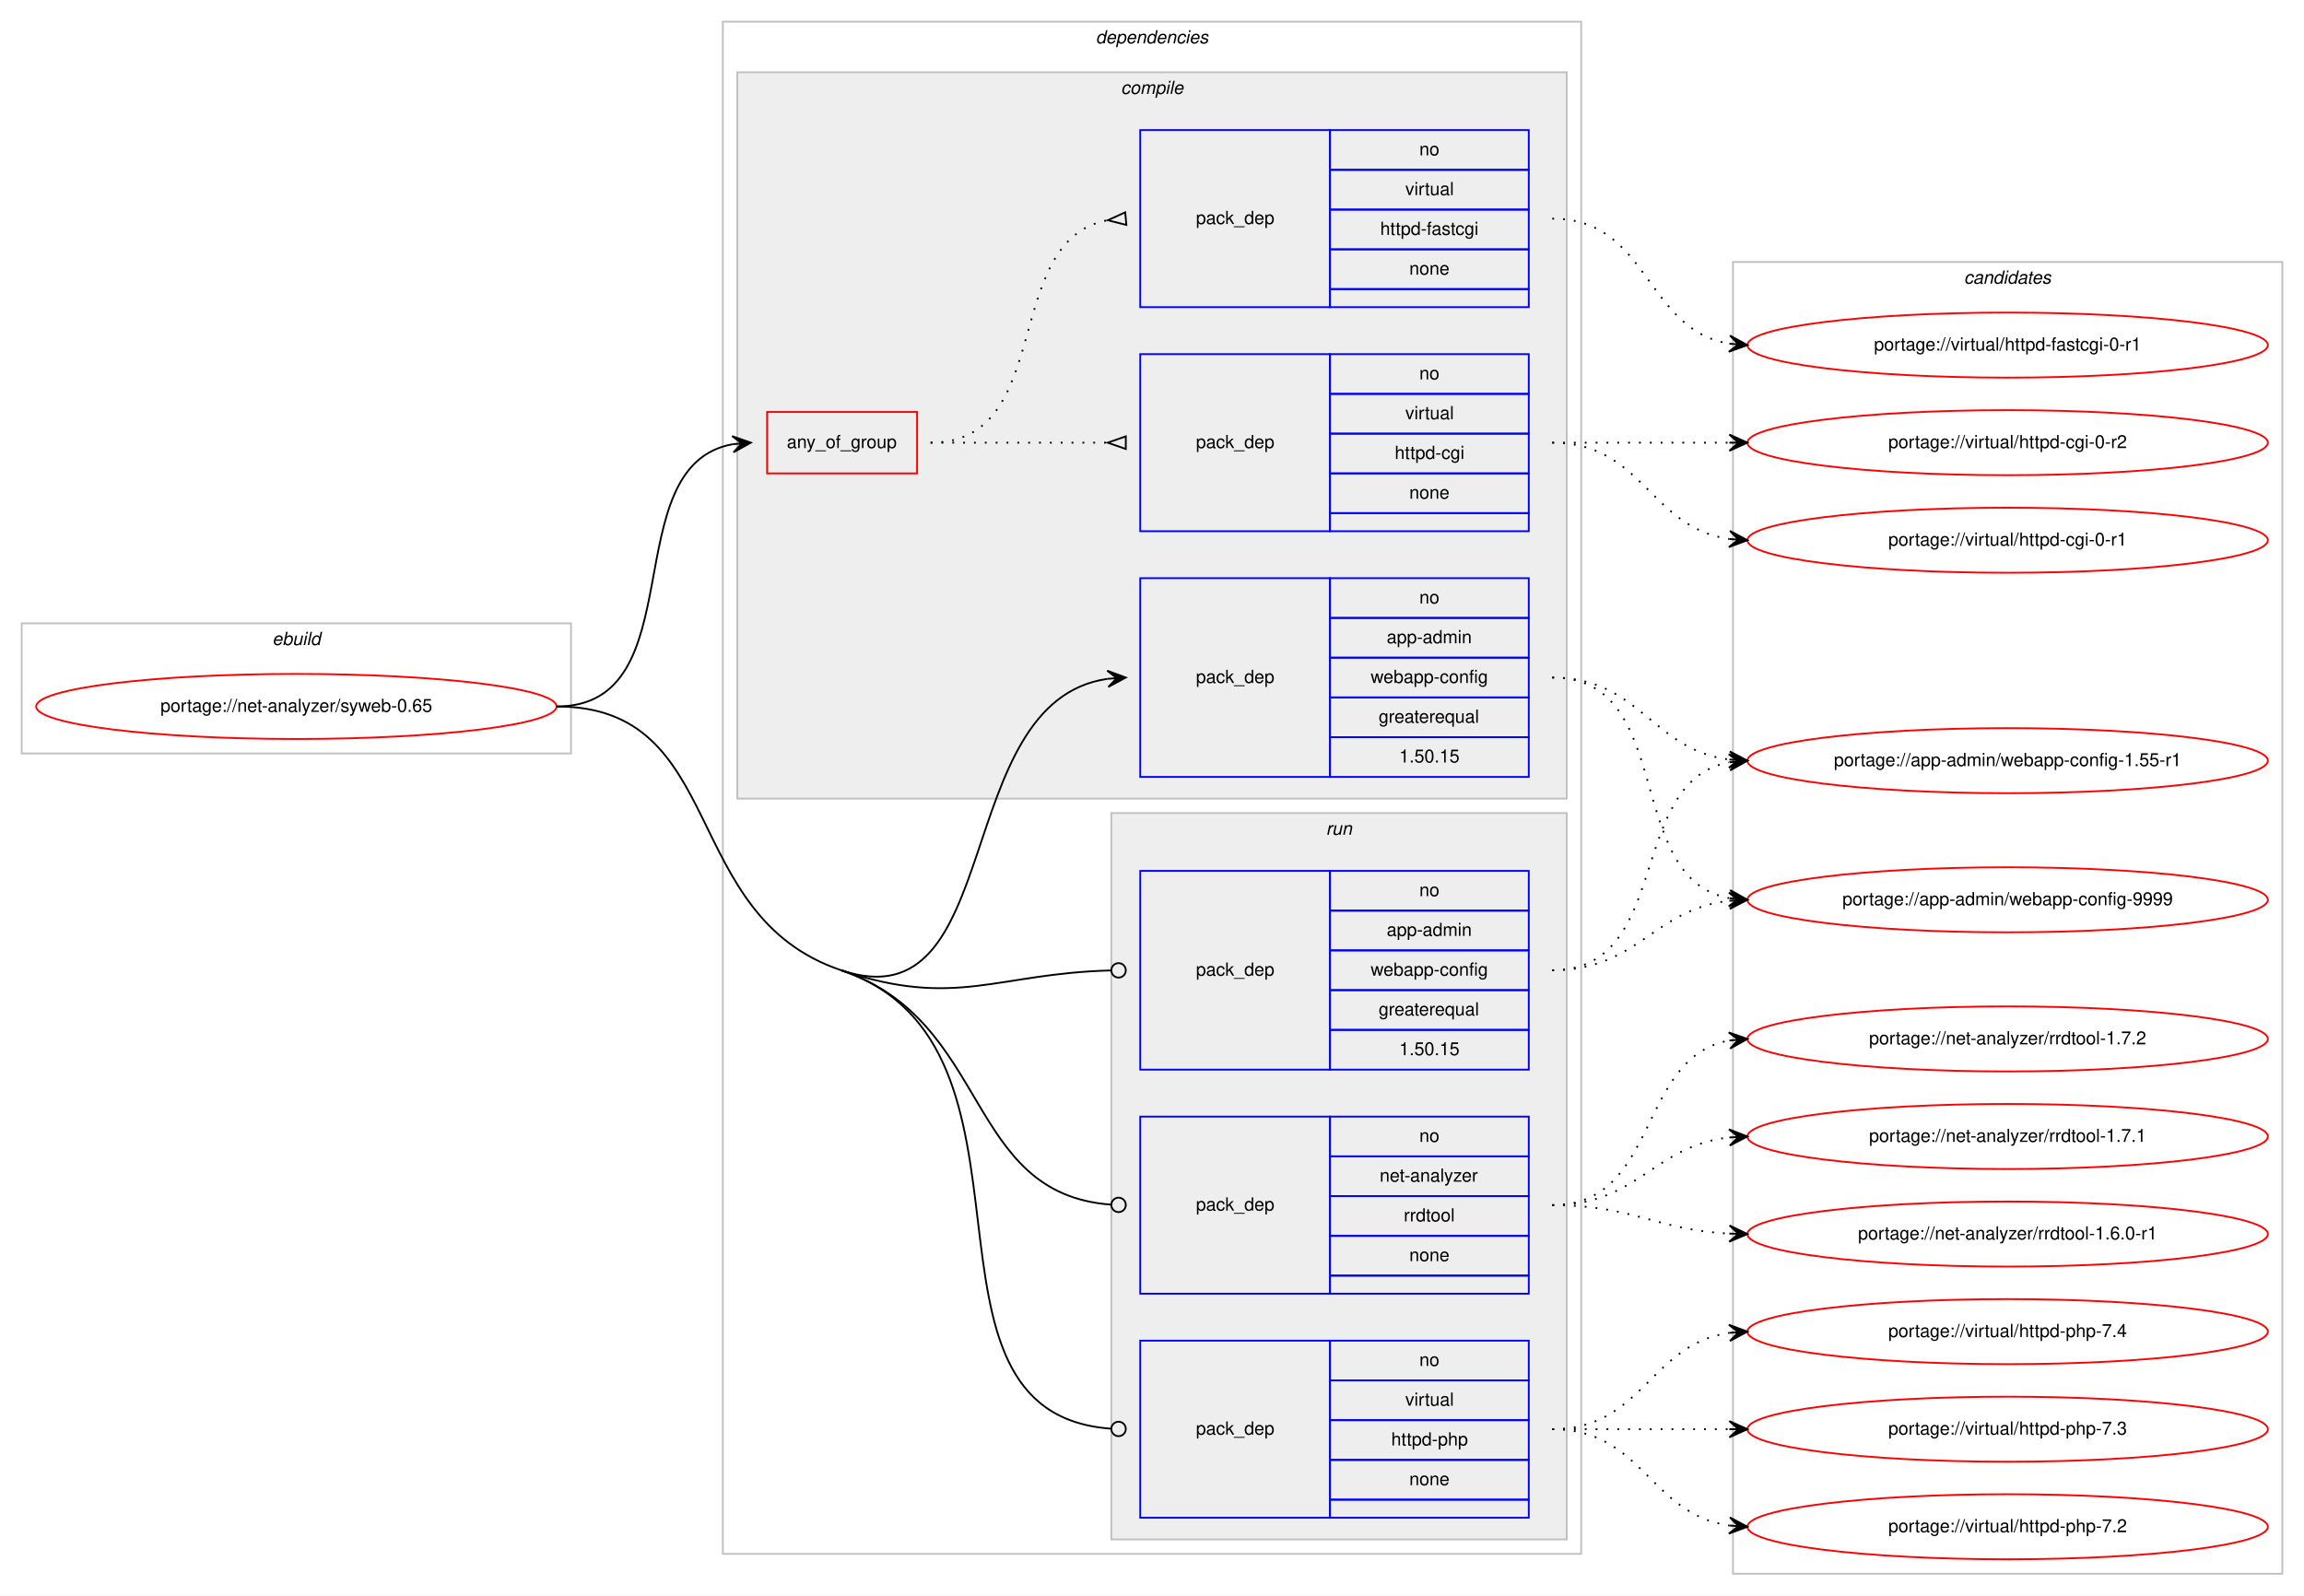
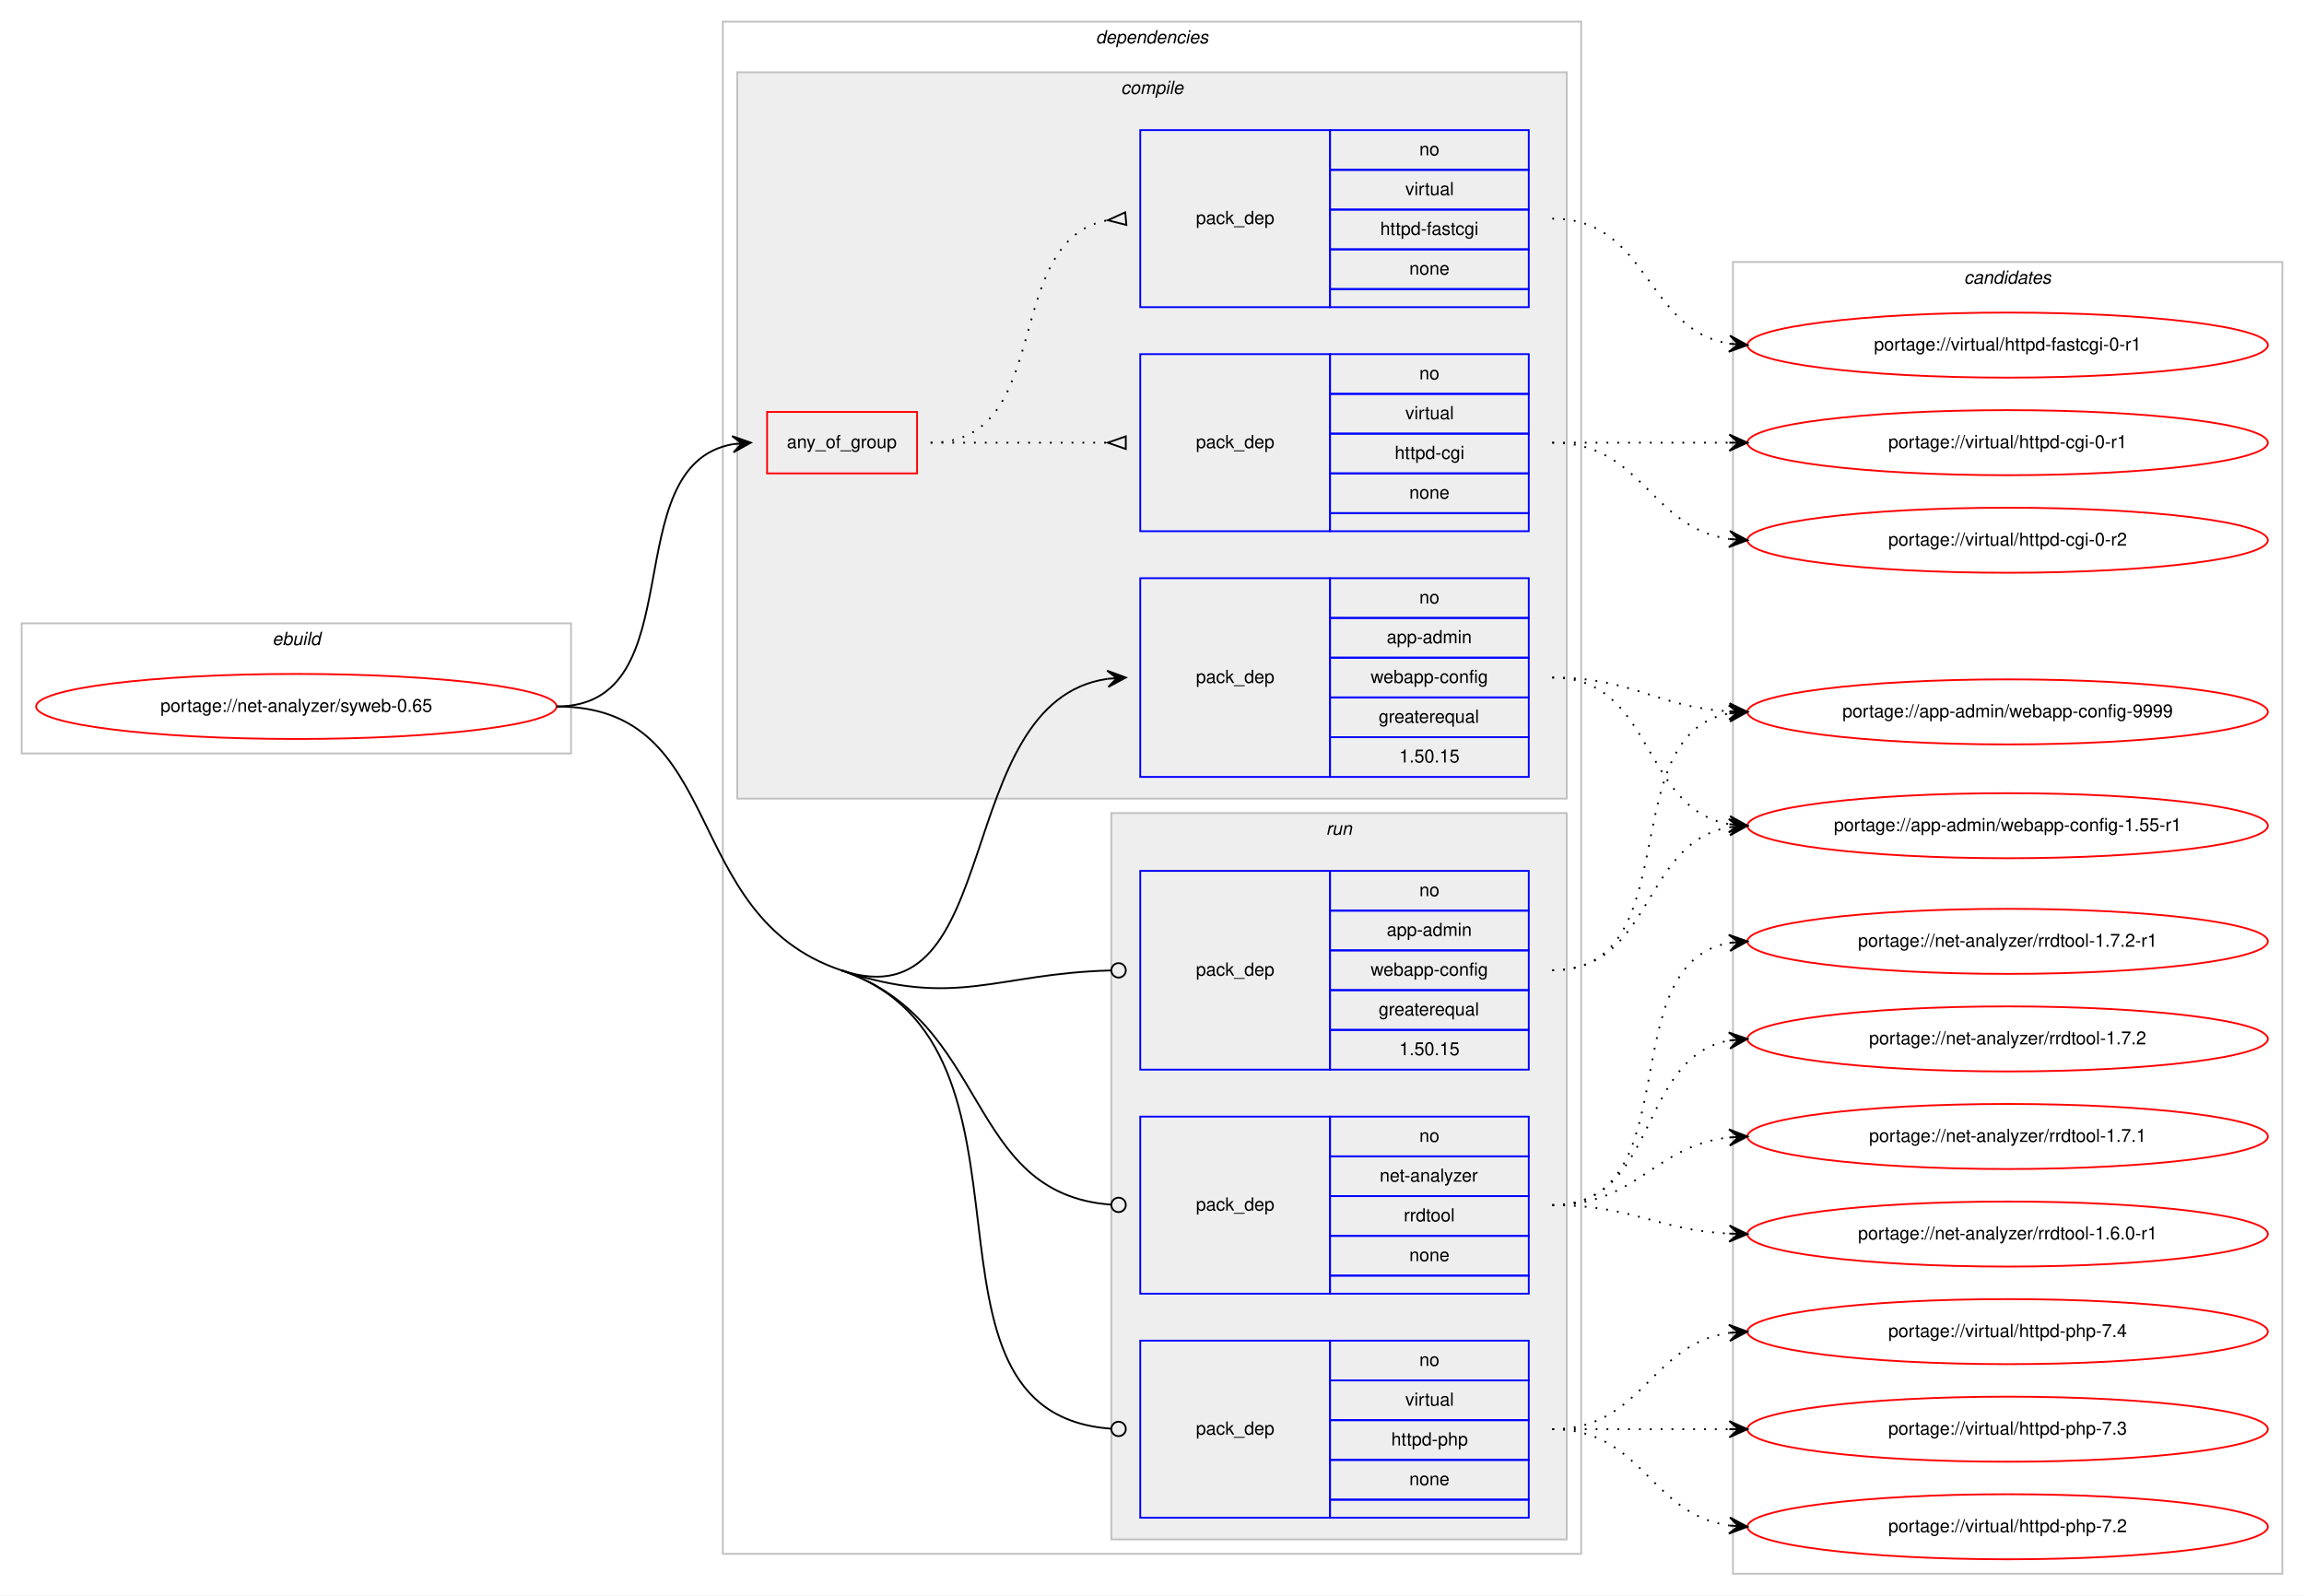
<svg xmlns="http://www.w3.org/2000/svg" xmlns:xlink="http://www.w3.org/1999/xlink" width="1275pt" height="883pt" viewBox="0.00 0.00 1275.00 883.00">
  <g id="graph0" class="graph" transform="scale(1 1) rotate(0) translate(4 879)">
    <polygon fill="#ffffff" stroke="transparent" points="-4,4 -4,-879 1271,-879 1271,4 -4,4" />
    <g id="clust1" class="cluster">
      <polygon fill="none" stroke="#c0c0c0" points="8,-462 8,-534 312,-534 312,-462 8,-462" />
      <text text-anchor="start" x="146.663" y="-522" font-family="Helvetica,sans-Serif" font-style="italic" font-size="10.00" fill="#000000">ebuild</text>
    </g>
    <g id="clust2" class="cluster">
      <polygon fill="none" stroke="#c0c0c0" points="396,-19 396,-867 871,-867 871,-19 396,-19" />
      <text text-anchor="start" x="602.375" y="-855" font-family="Helvetica,sans-Serif" font-style="italic" font-size="10.00" fill="#000000">dependencies</text>
    </g>
    <g id="clust3" class="cluster">
      <polygon fill="#eeeeee" stroke="#c0c0c0" points="404,-437 404,-839 863,-839 863,-437 404,-437" />
      <text text-anchor="start" x="616.278" y="-827" font-family="Helvetica,sans-Serif" font-style="italic" font-size="10.00" fill="#000000">compile</text>
    </g>
    <g id="clust9" class="cluster">
      <polygon fill="#eeeeee" stroke="#c0c0c0" points="611,-27 611,-429 863,-429 863,-27 611,-27" />
      <text text-anchor="start" x="729.777" y="-417" font-family="Helvetica,sans-Serif" font-style="italic" font-size="10.00" fill="#000000">run</text>
    </g>
    <g id="clust13" class="cluster">
      <polygon fill="none" stroke="#c0c0c0" points="955,-8 955,-734 1259,-734 1259,-8 955,-8" />
      <text text-anchor="start" x="1082.824" y="-722" font-family="Helvetica,sans-Serif" font-style="italic" font-size="10.00" fill="#000000">candidates</text>
    </g>
    <g id="node1" class="node">
      <g id="a_node1">
        <a xlink:href="../net-analyzer/syweb-0.65.svg" xlink:title="portage://net-analyzer/syweb-0.65">
          <ellipse fill="none" stroke="#ff0000" cx="160" cy="-488" rx="144" ry="18" />
          <text text-anchor="middle" x="160" y="-485" font-family="Helvetica,sans-Serif" font-size="10.00" fill="#000000">portage://net-analyzer/syweb-0.65</text>
        </a>
      </g>
    </g>
    <g id="node2" class="node">
      <polygon fill="none" stroke="#ff0000" points="420.5,-617 420.5,-651 503.5,-651 503.5,-617 420.5,-617" />
      <text text-anchor="start" x="431.43" y="-631" font-family="Helvetica,sans-Serif" font-size="10.00" fill="#000000">any_of_group</text>
    </g>
    <g id="edge3" class="edge">
      <path fill="none" stroke="#000000" d="M304,-488C380.961,-488 335.469,-621.177 401.429,-633.143" />
      <polygon fill="#000000" stroke="#000000" points="411.5,-634 401.154,-637.635 406.518,-633.576 401.536,-633.152 401.536,-633.152 401.536,-633.152 406.518,-633.576 401.918,-628.668 411.5,-634 411.5,-634" />
    </g>
    <g id="node5" class="node">
      <polygon fill="none" stroke="#0000ff" points="627,-449 627,-559 732,-559 732,-449 627,-449" />
      <text text-anchor="start" x="657.823" y="-501" font-family="Helvetica,sans-Serif" font-size="10.00" fill="#000000">pack_dep</text>
      <polygon fill="none" stroke="#0000ff" points="732,-537 732,-559 842,-559 842,-537 732,-537" />
      <text text-anchor="start" x="781.441" y="-545" font-family="Helvetica,sans-Serif" font-size="10.00" fill="#000000">no</text>
      <polygon fill="none" stroke="#0000ff" points="732,-515 732,-537 842,-537 842,-515 732,-515" />
      <text text-anchor="start" x="763.385" y="-523" font-family="Helvetica,sans-Serif" font-size="10.00" fill="#000000">app-admin</text>
      <polygon fill="none" stroke="#0000ff" points="732,-493 732,-515 842,-515 842,-493 732,-493" />
      <text text-anchor="start" x="754.491" y="-501" font-family="Helvetica,sans-Serif" font-size="10.00" fill="#000000">webapp-config</text>
      <polygon fill="none" stroke="#0000ff" points="732,-471 732,-493 842,-493 842,-471 732,-471" />
      <text text-anchor="start" x="758.936" y="-479" font-family="Helvetica,sans-Serif" font-size="10.00" fill="#000000">greaterequal</text>
      <polygon fill="none" stroke="#0000ff" points="732,-449 732,-471 842,-471 842,-449 732,-449" />
      <text text-anchor="start" x="770.323" y="-457" font-family="Helvetica,sans-Serif" font-size="10.00" fill="#000000">1.50.15</text>
    </g>
    <g id="edge4" class="edge">
      <path fill="none" stroke="#000000" d="M461.5,-342C553.321,-311.074 521.094,-490.635 608.911,-503.299" />
      <polygon fill="#000000" stroke="#000000" points="619,-504 608.712,-507.796 614.012,-503.653 609.024,-503.307 609.024,-503.307 609.024,-503.307 614.012,-503.653 609.336,-498.817 619,-504 619,-504" />
    </g>
    <g id="node6" class="node">
      <polygon fill="none" stroke="#0000ff" points="627,-287 627,-397 732,-397 732,-287 627,-287" />
      <text text-anchor="start" x="657.823" y="-339" font-family="Helvetica,sans-Serif" font-size="10.00" fill="#000000">pack_dep</text>
      <polygon fill="none" stroke="#0000ff" points="732,-375 732,-397 842,-397 842,-375 732,-375" />
      <text text-anchor="start" x="781.441" y="-383" font-family="Helvetica,sans-Serif" font-size="10.00" fill="#000000">no</text>
      <polygon fill="none" stroke="#0000ff" points="732,-353 732,-375 842,-375 842,-353 732,-353" />
      <text text-anchor="start" x="763.385" y="-361" font-family="Helvetica,sans-Serif" font-size="10.00" fill="#000000">app-admin</text>
      <polygon fill="none" stroke="#0000ff" points="732,-331 732,-353 842,-353 842,-331 732,-331" />
      <text text-anchor="start" x="754.491" y="-339" font-family="Helvetica,sans-Serif" font-size="10.00" fill="#000000">webapp-config</text>
      <polygon fill="none" stroke="#0000ff" points="732,-309 732,-331 842,-331 842,-309 732,-309" />
      <text text-anchor="start" x="758.936" y="-317" font-family="Helvetica,sans-Serif" font-size="10.00" fill="#000000">greaterequal</text>
      <polygon fill="none" stroke="#0000ff" points="732,-287 732,-309 842,-309 842,-287 732,-287" />
      <text text-anchor="start" x="770.323" y="-295" font-family="Helvetica,sans-Serif" font-size="10.00" fill="#000000">1.50.15</text>
    </g>
    <g id="edge5" class="edge">
      <path fill="none" stroke="#000000" d="M461.5,-342C525.117,-320.573 547.188,-340.242 610.627,-341.892" />
      <ellipse fill="none" stroke="#000000" cx="615" cy="-341.948" rx="4" ry="4" />
    </g>
    <g id="node7" class="node">
      <polygon fill="none" stroke="#0000ff" points="627,-163 627,-261 732,-261 732,-163 627,-163" />
      <text text-anchor="start" x="657.823" y="-209" font-family="Helvetica,sans-Serif" font-size="10.00" fill="#000000">pack_dep</text>
      <polygon fill="none" stroke="#0000ff" points="732,-239 732,-261 842,-261 842,-239 732,-239" />
      <text text-anchor="start" x="781.441" y="-247" font-family="Helvetica,sans-Serif" font-size="10.00" fill="#000000">no</text>
      <polygon fill="none" stroke="#0000ff" points="732,-217 732,-239 842,-239 842,-217 732,-217" />
      <text text-anchor="start" x="759.495" y="-225" font-family="Helvetica,sans-Serif" font-size="10.00" fill="#000000">net-analyzer</text>
      <polygon fill="none" stroke="#0000ff" points="732,-195 732,-217 842,-217 842,-195 732,-195" />
      <text text-anchor="start" x="772.833" y="-203" font-family="Helvetica,sans-Serif" font-size="10.00" fill="#000000">rrdtool</text>
      <polygon fill="none" stroke="#0000ff" points="732,-173 732,-195 842,-195 842,-173 732,-173" />
      <text text-anchor="start" x="775.882" y="-181" font-family="Helvetica,sans-Serif" font-size="10.00" fill="#000000">none</text>
      <polygon fill="none" stroke="#0000ff" points="732,-163 732,-173 842,-173 842,-163 732,-163" />
    </g>
    <g id="edge6" class="edge">
      <path fill="none" stroke="#000000" d="M461.5,-342C544.829,-313.934 529.337,-218.244 610.807,-212.291" />
      <ellipse fill="none" stroke="#000000" cx="615.003" cy="-212.142" rx="4" ry="4" />
    </g>
    <g id="node8" class="node">
      <polygon fill="none" stroke="#0000ff" points="627,-39 627,-137 732,-137 732,-39 627,-39" />
      <text text-anchor="start" x="657.823" y="-85" font-family="Helvetica,sans-Serif" font-size="10.00" fill="#000000">pack_dep</text>
      <polygon fill="none" stroke="#0000ff" points="732,-115 732,-137 842,-137 842,-115 732,-115" />
      <text text-anchor="start" x="781.441" y="-123" font-family="Helvetica,sans-Serif" font-size="10.00" fill="#000000">no</text>
      <polygon fill="none" stroke="#0000ff" points="732,-93 732,-115 842,-115 842,-93 732,-93" />
      <text text-anchor="start" x="773.668" y="-101" font-family="Helvetica,sans-Serif" font-size="10.00" fill="#000000">virtual</text>
      <polygon fill="none" stroke="#0000ff" points="732,-71 732,-93 842,-93 842,-71 732,-71" />
      <text text-anchor="start" x="765.88" y="-79" font-family="Helvetica,sans-Serif" font-size="10.00" fill="#000000">httpd-php</text>
      <polygon fill="none" stroke="#0000ff" points="732,-49 732,-71 842,-71 842,-49 732,-49" />
      <text text-anchor="start" x="775.882" y="-57" font-family="Helvetica,sans-Serif" font-size="10.00" fill="#000000">none</text>
      <polygon fill="none" stroke="#0000ff" points="732,-39 732,-49 842,-49 842,-39 732,-39" />
    </g>
    <g id="edge7" class="edge">
      <path fill="none" stroke="#000000" d="M461.5,-342C584.678,-300.512 490.414,-97.014 610.758,-88.289" />
      <ellipse fill="none" stroke="#000000" cx="615.003" cy="-88.14" rx="4" ry="4" />
      <path fill="none" stroke="#000000" d="M304,-488C399.449,-488 371.044,-372.467 461.5,-342" />
    </g>
    <g id="node3" class="node">
      <polygon fill="none" stroke="#0000ff" points="627,-585 627,-683 732,-683 732,-585 627,-585" />
      <text text-anchor="start" x="657.823" y="-631" font-family="Helvetica,sans-Serif" font-size="10.00" fill="#000000">pack_dep</text>
      <polygon fill="none" stroke="#0000ff" points="732,-661 732,-683 842,-683 842,-661 732,-661" />
      <text text-anchor="start" x="781.441" y="-669" font-family="Helvetica,sans-Serif" font-size="10.00" fill="#000000">no</text>
      <polygon fill="none" stroke="#0000ff" points="732,-639 732,-661 842,-661 842,-639 732,-639" />
      <text text-anchor="start" x="773.668" y="-647" font-family="Helvetica,sans-Serif" font-size="10.00" fill="#000000">virtual</text>
      <polygon fill="none" stroke="#0000ff" points="732,-617 732,-639 842,-639 842,-617 732,-617" />
      <text text-anchor="start" x="767.829" y="-625" font-family="Helvetica,sans-Serif" font-size="10.00" fill="#000000">httpd-cgi</text>
      <polygon fill="none" stroke="#0000ff" points="732,-595 732,-617 842,-617 842,-595 732,-595" />
      <text text-anchor="start" x="775.882" y="-603" font-family="Helvetica,sans-Serif" font-size="10.00" fill="#000000">none</text>
      <polygon fill="none" stroke="#0000ff" points="732,-585 732,-595 842,-595 842,-585 732,-585" />
    </g>
    <g id="edge1" class="edge">
      <path fill="none" stroke="#000000" stroke-dasharray="1,5" d="M511,-634C555.438,-634 569.02,-634 608.878,-634" />
      <polygon fill="none" stroke="#000000" points="619,-637.5 609,-634 619,-630.5 619,-637.5" />
    </g>
    <g id="node4" class="node">
      <polygon fill="none" stroke="#0000ff" points="627,-709 627,-807 732,-807 732,-709 627,-709" />
      <text text-anchor="start" x="657.823" y="-755" font-family="Helvetica,sans-Serif" font-size="10.00" fill="#000000">pack_dep</text>
      <polygon fill="none" stroke="#0000ff" points="732,-785 732,-807 842,-807 842,-785 732,-785" />
      <text text-anchor="start" x="781.441" y="-793" font-family="Helvetica,sans-Serif" font-size="10.00" fill="#000000">no</text>
      <polygon fill="none" stroke="#0000ff" points="732,-763 732,-785 842,-785 842,-763 732,-763" />
      <text text-anchor="start" x="773.668" y="-771" font-family="Helvetica,sans-Serif" font-size="10.00" fill="#000000">virtual</text>
      <polygon fill="none" stroke="#0000ff" points="732,-741 732,-763 842,-763 842,-741 732,-741" />
      <text text-anchor="start" x="759.77" y="-749" font-family="Helvetica,sans-Serif" font-size="10.00" fill="#000000">httpd-fastcgi</text>
      <polygon fill="none" stroke="#0000ff" points="732,-719 732,-741 842,-741 842,-719 732,-719" />
      <text text-anchor="start" x="775.882" y="-727" font-family="Helvetica,sans-Serif" font-size="10.00" fill="#000000">none</text>
      <polygon fill="none" stroke="#0000ff" points="732,-709 732,-719 842,-719 842,-709 732,-709" />
    </g>
    <g id="edge2" class="edge">
      <path fill="none" stroke="#000000" stroke-dasharray="1,5" d="M511,-634C580.372,-634 549.506,-745.726 608.698,-757.073" />
      <polygon fill="none" stroke="#000000" points="618.686,-761.486 609.04,-757.104 619.314,-754.514 618.686,-761.486" />
    </g>
    <g id="node9" class="node">
      <g id="a_node9">
        <a xlink:href="../virtual/httpd-cgi-0-r2.svg" xlink:title="portage://virtual/httpd-cgi-0-r2">
-           <ellipse fill="none" stroke="#ff0000" cx="1107" cy="-634" rx="144" ry="18" />
-           <text text-anchor="middle" x="1107" y="-631" font-family="Helvetica,sans-Serif" font-size="10.00" fill="#000000">portage://virtual/httpd-cgi-0-r2</text>
+           <ellipse fill="none" stroke="#ff0000" cx="1107" cy="-580" rx="144" ry="18" />
+           <text text-anchor="middle" x="1107" y="-577" font-family="Helvetica,sans-Serif" font-size="10.00" fill="#000000">portage://virtual/httpd-cgi-0-r2</text>
        </a>
      </g>
    </g>
    <g id="edge8" class="edge">
-       <path fill="none" stroke="#000000" stroke-dasharray="1,5" d="M855,-634C899.438,-634 913.02,-634 952.878,-634" />
-       <polygon fill="#000000" stroke="#000000" points="963,-634 953,-638.5 958,-634 953,-634 953,-634 953,-634 958,-634 953,-629.5 963,-634 963,-634" />
+       <path fill="none" stroke="#000000" stroke-dasharray="1,5" d="M855,-634C905.102,-634 909.012,-586.934 952.979,-580.683" />
+       <polygon fill="#000000" stroke="#000000" points="963,-580 953.329,-585.169 958.012,-580.34 953.023,-580.68 953.023,-580.68 953.023,-580.68 958.012,-580.34 952.717,-576.19 963,-580 963,-580" />
    </g>
    <g id="node10" class="node">
      <g id="a_node10">
        <a xlink:href="../virtual/httpd-cgi-0-r1.svg" xlink:title="portage://virtual/httpd-cgi-0-r1">
-           <ellipse fill="none" stroke="#ff0000" cx="1107" cy="-580" rx="144" ry="18" />
-           <text text-anchor="middle" x="1107" y="-577" font-family="Helvetica,sans-Serif" font-size="10.00" fill="#000000">portage://virtual/httpd-cgi-0-r1</text>
+           <ellipse fill="none" stroke="#ff0000" cx="1107" cy="-634" rx="144" ry="18" />
+           <text text-anchor="middle" x="1107" y="-631" font-family="Helvetica,sans-Serif" font-size="10.00" fill="#000000">portage://virtual/httpd-cgi-0-r1</text>
        </a>
      </g>
    </g>
    <g id="edge9" class="edge">
-       <path fill="none" stroke="#000000" stroke-dasharray="1,5" d="M855,-634C905.102,-634 909.012,-586.934 952.979,-580.683" />
-       <polygon fill="#000000" stroke="#000000" points="963,-580 953.329,-585.169 958.012,-580.34 953.023,-580.68 953.023,-580.68 953.023,-580.68 958.012,-580.34 952.717,-576.19 963,-580 963,-580" />
+       <path fill="none" stroke="#000000" stroke-dasharray="1,5" d="M855,-634C899.438,-634 913.02,-634 952.878,-634" />
+       <polygon fill="#000000" stroke="#000000" points="963,-634 953,-638.5 958,-634 953,-634 953,-634 953,-634 958,-634 953,-629.5 963,-634 963,-634" />
    </g>
    <g id="node11" class="node">
      <g id="a_node11">
        <a xlink:href="../virtual/httpd-fastcgi-0-r1.svg" xlink:title="portage://virtual/httpd-fastcgi-0-r1">
          <ellipse fill="none" stroke="#ff0000" cx="1107" cy="-688" rx="144" ry="18" />
          <text text-anchor="middle" x="1107" y="-685" font-family="Helvetica,sans-Serif" font-size="10.00" fill="#000000">portage://virtual/httpd-fastcgi-0-r1</text>
        </a>
      </g>
    </g>
    <g id="edge10" class="edge">
      <path fill="none" stroke="#000000" stroke-dasharray="1,5" d="M855,-758C908.625,-758 906.351,-696.477 952.989,-688.786" />
      <polygon fill="#000000" stroke="#000000" points="963,-688 953.383,-693.269 958.015,-688.391 953.031,-688.783 953.031,-688.783 953.031,-688.783 958.015,-688.391 952.678,-684.297 963,-688 963,-688" />
    </g>
    <g id="node12" class="node">
      <g id="a_node12">
        <a xlink:href="../app-admin/webapp-config-9999.svg" xlink:title="portage://app-admin/webapp-config-9999">
-           <ellipse fill="none" stroke="#ff0000" cx="1107" cy="-381" rx="144" ry="18" />
-           <text text-anchor="middle" x="1107" y="-378" font-family="Helvetica,sans-Serif" font-size="10.00" fill="#000000">portage://app-admin/webapp-config-9999</text>
+           <ellipse fill="none" stroke="#ff0000" cx="1107" cy="-485" rx="144" ry="18" />
+           <text text-anchor="middle" x="1107" y="-482" font-family="Helvetica,sans-Serif" font-size="10.00" fill="#000000">portage://app-admin/webapp-config-9999</text>
        </a>
      </g>
    </g>
    <g id="edge11" class="edge">
-       <path fill="none" stroke="#000000" stroke-dasharray="1,5" d="M855,-504C924.055,-504 893.775,-393.175 952.741,-381.919" />
-       <polygon fill="#000000" stroke="#000000" points="963,-381 953.442,-386.375 958.02,-381.446 953.04,-381.893 953.04,-381.893 953.04,-381.893 958.02,-381.446 952.638,-377.411 963,-381 963,-381" />
+       <path fill="none" stroke="#000000" stroke-dasharray="1,5" d="M855,-504C900.215,-504 912.542,-487.647 953.004,-485.283" />
+       <polygon fill="#000000" stroke="#000000" points="963,-485 953.132,-489.782 958.002,-485.142 953.004,-485.283 953.004,-485.283 953.004,-485.283 958.002,-485.142 952.876,-480.785 963,-485 963,-485" />
    </g>
    <g id="node13" class="node">
      <g id="a_node13">
        <a xlink:href="../app-admin/webapp-config-1.55-r1.svg" xlink:title="portage://app-admin/webapp-config-1.55-r1">
-           <ellipse fill="none" stroke="#ff0000" cx="1107" cy="-458" rx="144" ry="18" />
-           <text text-anchor="middle" x="1107" y="-455" font-family="Helvetica,sans-Serif" font-size="10.00" fill="#000000">portage://app-admin/webapp-config-1.55-r1</text>
+           <ellipse fill="none" stroke="#ff0000" cx="1107" cy="-422" rx="144" ry="18" />
+           <text text-anchor="middle" x="1107" y="-419" font-family="Helvetica,sans-Serif" font-size="10.00" fill="#000000">portage://app-admin/webapp-config-1.55-r1</text>
        </a>
      </g>
    </g>
    <g id="edge12" class="edge">
-       <path fill="none" stroke="#000000" stroke-dasharray="1,5" d="M855,-504C903.606,-504 910.101,-464.074 952.95,-458.615" />
-       <polygon fill="#000000" stroke="#000000" points="963,-458 953.294,-463.103 958.009,-458.306 953.019,-458.611 953.019,-458.611 953.019,-458.611 958.009,-458.306 952.744,-454.12 963,-458 963,-458" />
+       <path fill="none" stroke="#000000" stroke-dasharray="1,5" d="M855,-504C911.619,-504 903.983,-431.629 952.821,-422.865" />
+       <polygon fill="#000000" stroke="#000000" points="963,-422 953.417,-427.331 958.018,-422.424 953.036,-422.847 953.036,-422.847 953.036,-422.847 958.018,-422.424 952.655,-418.363 963,-422 963,-422" />
    </g>
    <g id="edge13" class="edge">
-       <path fill="none" stroke="#000000" stroke-dasharray="1,5" d="M855,-342C902.445,-342 910.909,-375.708 952.873,-380.449" />
-       <polygon fill="#000000" stroke="#000000" points="963,-381 952.77,-384.95 958.007,-380.728 953.015,-380.456 953.015,-380.456 953.015,-380.456 958.007,-380.728 953.259,-375.963 963,-381 963,-381" />
+       <path fill="none" stroke="#000000" stroke-dasharray="1,5" d="M855,-342C930.912,-342 887.876,-471.908 952.636,-484.087" />
+       <polygon fill="#000000" stroke="#000000" points="963,-485 952.644,-488.605 958.019,-484.561 953.039,-484.122 953.039,-484.122 953.039,-484.122 958.019,-484.561 953.434,-479.64 963,-485 963,-485" />
    </g>
    <g id="edge14" class="edge">
-       <path fill="none" stroke="#000000" stroke-dasharray="1,5" d="M855,-342C921.727,-342 895.74,-446.088 952.688,-457.066" />
-       <polygon fill="#000000" stroke="#000000" points="963,-458 952.635,-461.58 958.02,-457.549 953.041,-457.098 953.041,-457.098 953.041,-457.098 958.02,-457.549 953.447,-452.616 963,-458 963,-458" />
+       <path fill="none" stroke="#000000" stroke-dasharray="1,5" d="M855,-342C911.118,-342 904.393,-412.606 952.901,-421.156" />
+       <polygon fill="#000000" stroke="#000000" points="963,-422 952.66,-425.651 958.017,-421.583 953.035,-421.167 953.035,-421.167 953.035,-421.167 958.017,-421.583 953.41,-416.682 963,-422 963,-422" />
    </g>
    <g id="node14" class="node">
      <g id="a_node14">
+         <a xlink:href="../net-analyzer/rrdtool-1.7.2-r1.svg" xlink:title="portage://net-analyzer/rrdtool-1.7.2-r1">
+           <ellipse fill="none" stroke="#ff0000" cx="1107" cy="-358" rx="144" ry="18" />
+           <text text-anchor="middle" x="1107" y="-355" font-family="Helvetica,sans-Serif" font-size="10.00" fill="#000000">portage://net-analyzer/rrdtool-1.7.2-r1</text>
+         </a>
+       </g>
+     </g>
+     <g id="edge15" class="edge">
+       <path fill="none" stroke="#000000" stroke-dasharray="1,5" d="M855,-212C932.087,-212 886.816,-345.177 952.91,-357.143" />
+       <polygon fill="#000000" stroke="#000000" points="963,-358 952.655,-361.637 958.018,-357.577 953.036,-357.153 953.036,-357.153 953.036,-357.153 958.018,-357.577 953.417,-352.669 963,-358 963,-358" />
+     </g>
+     <g id="node15" class="node">
+       <g id="a_node15">
        <a xlink:href="../net-analyzer/rrdtool-1.7.2.svg" xlink:title="portage://net-analyzer/rrdtool-1.7.2">
          <ellipse fill="none" stroke="#ff0000" cx="1107" cy="-304" rx="144" ry="18" />
          <text text-anchor="middle" x="1107" y="-301" font-family="Helvetica,sans-Serif" font-size="10.00" fill="#000000">portage://net-analyzer/rrdtool-1.7.2</text>
        </a>
      </g>
    </g>
-     <g id="edge15" class="edge">
+     <g id="edge16" class="edge">
      <path fill="none" stroke="#000000" stroke-dasharray="1,5" d="M855,-212C914.36,-212 901.789,-293.535 952.72,-303.089" />
      <polygon fill="#000000" stroke="#000000" points="963,-304 952.642,-307.6 958.019,-303.559 953.039,-303.118 953.039,-303.118 953.039,-303.118 958.019,-303.559 953.436,-298.635 963,-304 963,-304" />
    </g>
-     <g id="node15" class="node">
-       <g id="a_node15">
+     <g id="node16" class="node">
+       <g id="a_node16">
        <a xlink:href="../net-analyzer/rrdtool-1.7.1.svg" xlink:title="portage://net-analyzer/rrdtool-1.7.1">
          <ellipse fill="none" stroke="#ff0000" cx="1107" cy="-250" rx="144" ry="18" />
          <text text-anchor="middle" x="1107" y="-247" font-family="Helvetica,sans-Serif" font-size="10.00" fill="#000000">portage://net-analyzer/rrdtool-1.7.1</text>
        </a>
      </g>
    </g>
-     <g id="edge16" class="edge">
+     <g id="edge17" class="edge">
      <path fill="none" stroke="#000000" stroke-dasharray="1,5" d="M855,-212C902.307,-212 911.019,-244.844 952.898,-249.463" />
      <polygon fill="#000000" stroke="#000000" points="963,-250 952.775,-253.963 958.007,-249.734 953.014,-249.469 953.014,-249.469 953.014,-249.469 958.007,-249.734 953.253,-244.975 963,-250 963,-250" />
    </g>
-     <g id="node16" class="node">
-       <g id="a_node16">
+     <g id="node17" class="node">
+       <g id="a_node17">
        <a xlink:href="../net-analyzer/rrdtool-1.6.0-r1.svg" xlink:title="portage://net-analyzer/rrdtool-1.6.0-r1">
          <ellipse fill="none" stroke="#ff0000" cx="1107" cy="-196" rx="144" ry="18" />
          <text text-anchor="middle" x="1107" y="-193" font-family="Helvetica,sans-Serif" font-size="10.00" fill="#000000">portage://net-analyzer/rrdtool-1.6.0-r1</text>
        </a>
      </g>
    </g>
-     <g id="edge17" class="edge">
+     <g id="edge18" class="edge">
      <path fill="none" stroke="#000000" stroke-dasharray="1,5" d="M855,-212C899.923,-212 912.643,-198.287 952.786,-196.251" />
      <polygon fill="#000000" stroke="#000000" points="963,-196 953.114,-200.745 958.001,-196.123 953.003,-196.246 953.003,-196.246 953.003,-196.246 958.001,-196.123 952.892,-191.747 963,-196 963,-196" />
    </g>
-     <g id="node17" class="node">
-       <g id="a_node17">
+     <g id="node18" class="node">
+       <g id="a_node18">
        <a xlink:href="../virtual/httpd-php-7.4.svg" xlink:title="portage://virtual/httpd-php-7.4">
          <ellipse fill="none" stroke="#ff0000" cx="1107" cy="-142" rx="144" ry="18" />
          <text text-anchor="middle" x="1107" y="-139" font-family="Helvetica,sans-Serif" font-size="10.00" fill="#000000">portage://virtual/httpd-php-7.4</text>
        </a>
      </g>
    </g>
-     <g id="edge18" class="edge">
+     <g id="edge19" class="edge">
      <path fill="none" stroke="#000000" stroke-dasharray="1,5" d="M855,-88C905.102,-88 909.012,-135.066 952.979,-141.317" />
      <polygon fill="#000000" stroke="#000000" points="963,-142 952.717,-145.81 958.012,-141.66 953.023,-141.32 953.023,-141.32 953.023,-141.32 958.012,-141.66 953.329,-136.831 963,-142 963,-142" />
    </g>
-     <g id="node18" class="node">
-       <g id="a_node18">
+     <g id="node19" class="node">
+       <g id="a_node19">
        <a xlink:href="../virtual/httpd-php-7.3.svg" xlink:title="portage://virtual/httpd-php-7.3">
          <ellipse fill="none" stroke="#ff0000" cx="1107" cy="-88" rx="144" ry="18" />
          <text text-anchor="middle" x="1107" y="-85" font-family="Helvetica,sans-Serif" font-size="10.00" fill="#000000">portage://virtual/httpd-php-7.3</text>
        </a>
      </g>
    </g>
-     <g id="edge19" class="edge">
+     <g id="edge20" class="edge">
      <path fill="none" stroke="#000000" stroke-dasharray="1,5" d="M855,-88C899.438,-88 913.02,-88 952.878,-88" />
      <polygon fill="#000000" stroke="#000000" points="963,-88 953,-92.5 958,-88 953,-88 953,-88 953,-88 958,-88 953,-83.5 963,-88 963,-88" />
    </g>
-     <g id="node19" class="node">
-       <g id="a_node19">
+     <g id="node20" class="node">
+       <g id="a_node20">
        <a xlink:href="../virtual/httpd-php-7.2.svg" xlink:title="portage://virtual/httpd-php-7.2">
          <ellipse fill="none" stroke="#ff0000" cx="1107" cy="-34" rx="144" ry="18" />
          <text text-anchor="middle" x="1107" y="-31" font-family="Helvetica,sans-Serif" font-size="10.00" fill="#000000">portage://virtual/httpd-php-7.2</text>
        </a>
      </g>
    </g>
-     <g id="edge20" class="edge">
+     <g id="edge21" class="edge">
      <path fill="none" stroke="#000000" stroke-dasharray="1,5" d="M855,-88C905.102,-88 909.012,-40.934 952.979,-34.683" />
      <polygon fill="#000000" stroke="#000000" points="963,-34 953.329,-39.169 958.012,-34.34 953.023,-34.68 953.023,-34.68 953.023,-34.68 958.012,-34.34 952.717,-30.19 963,-34 963,-34" />
    </g>
  </g>
</svg>
